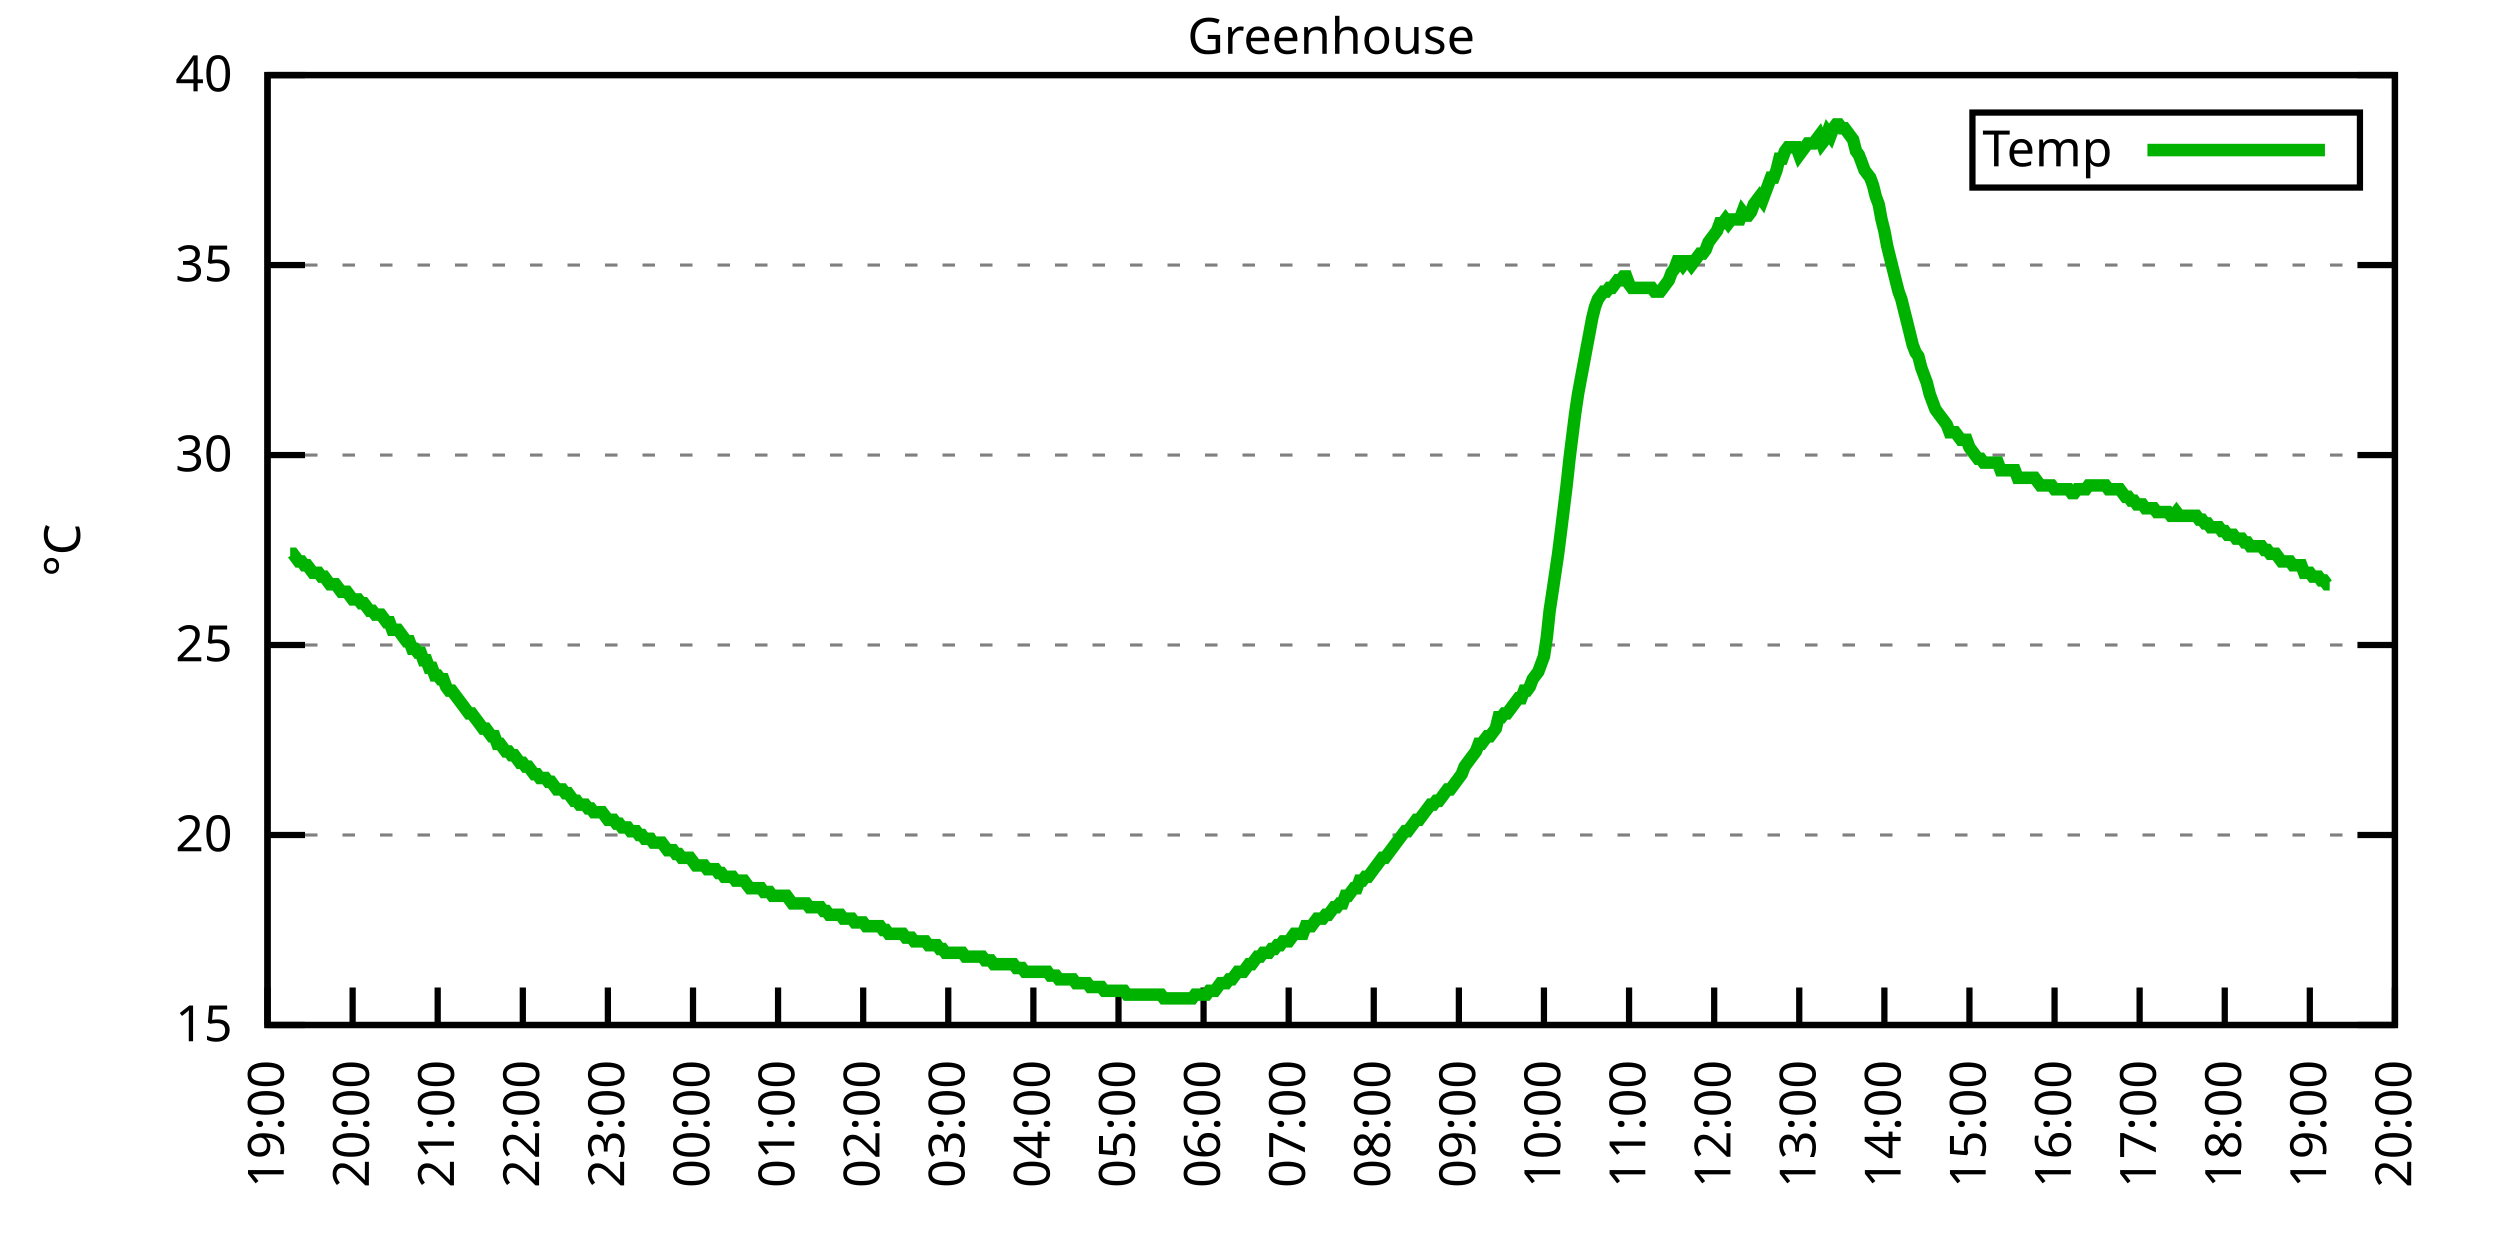
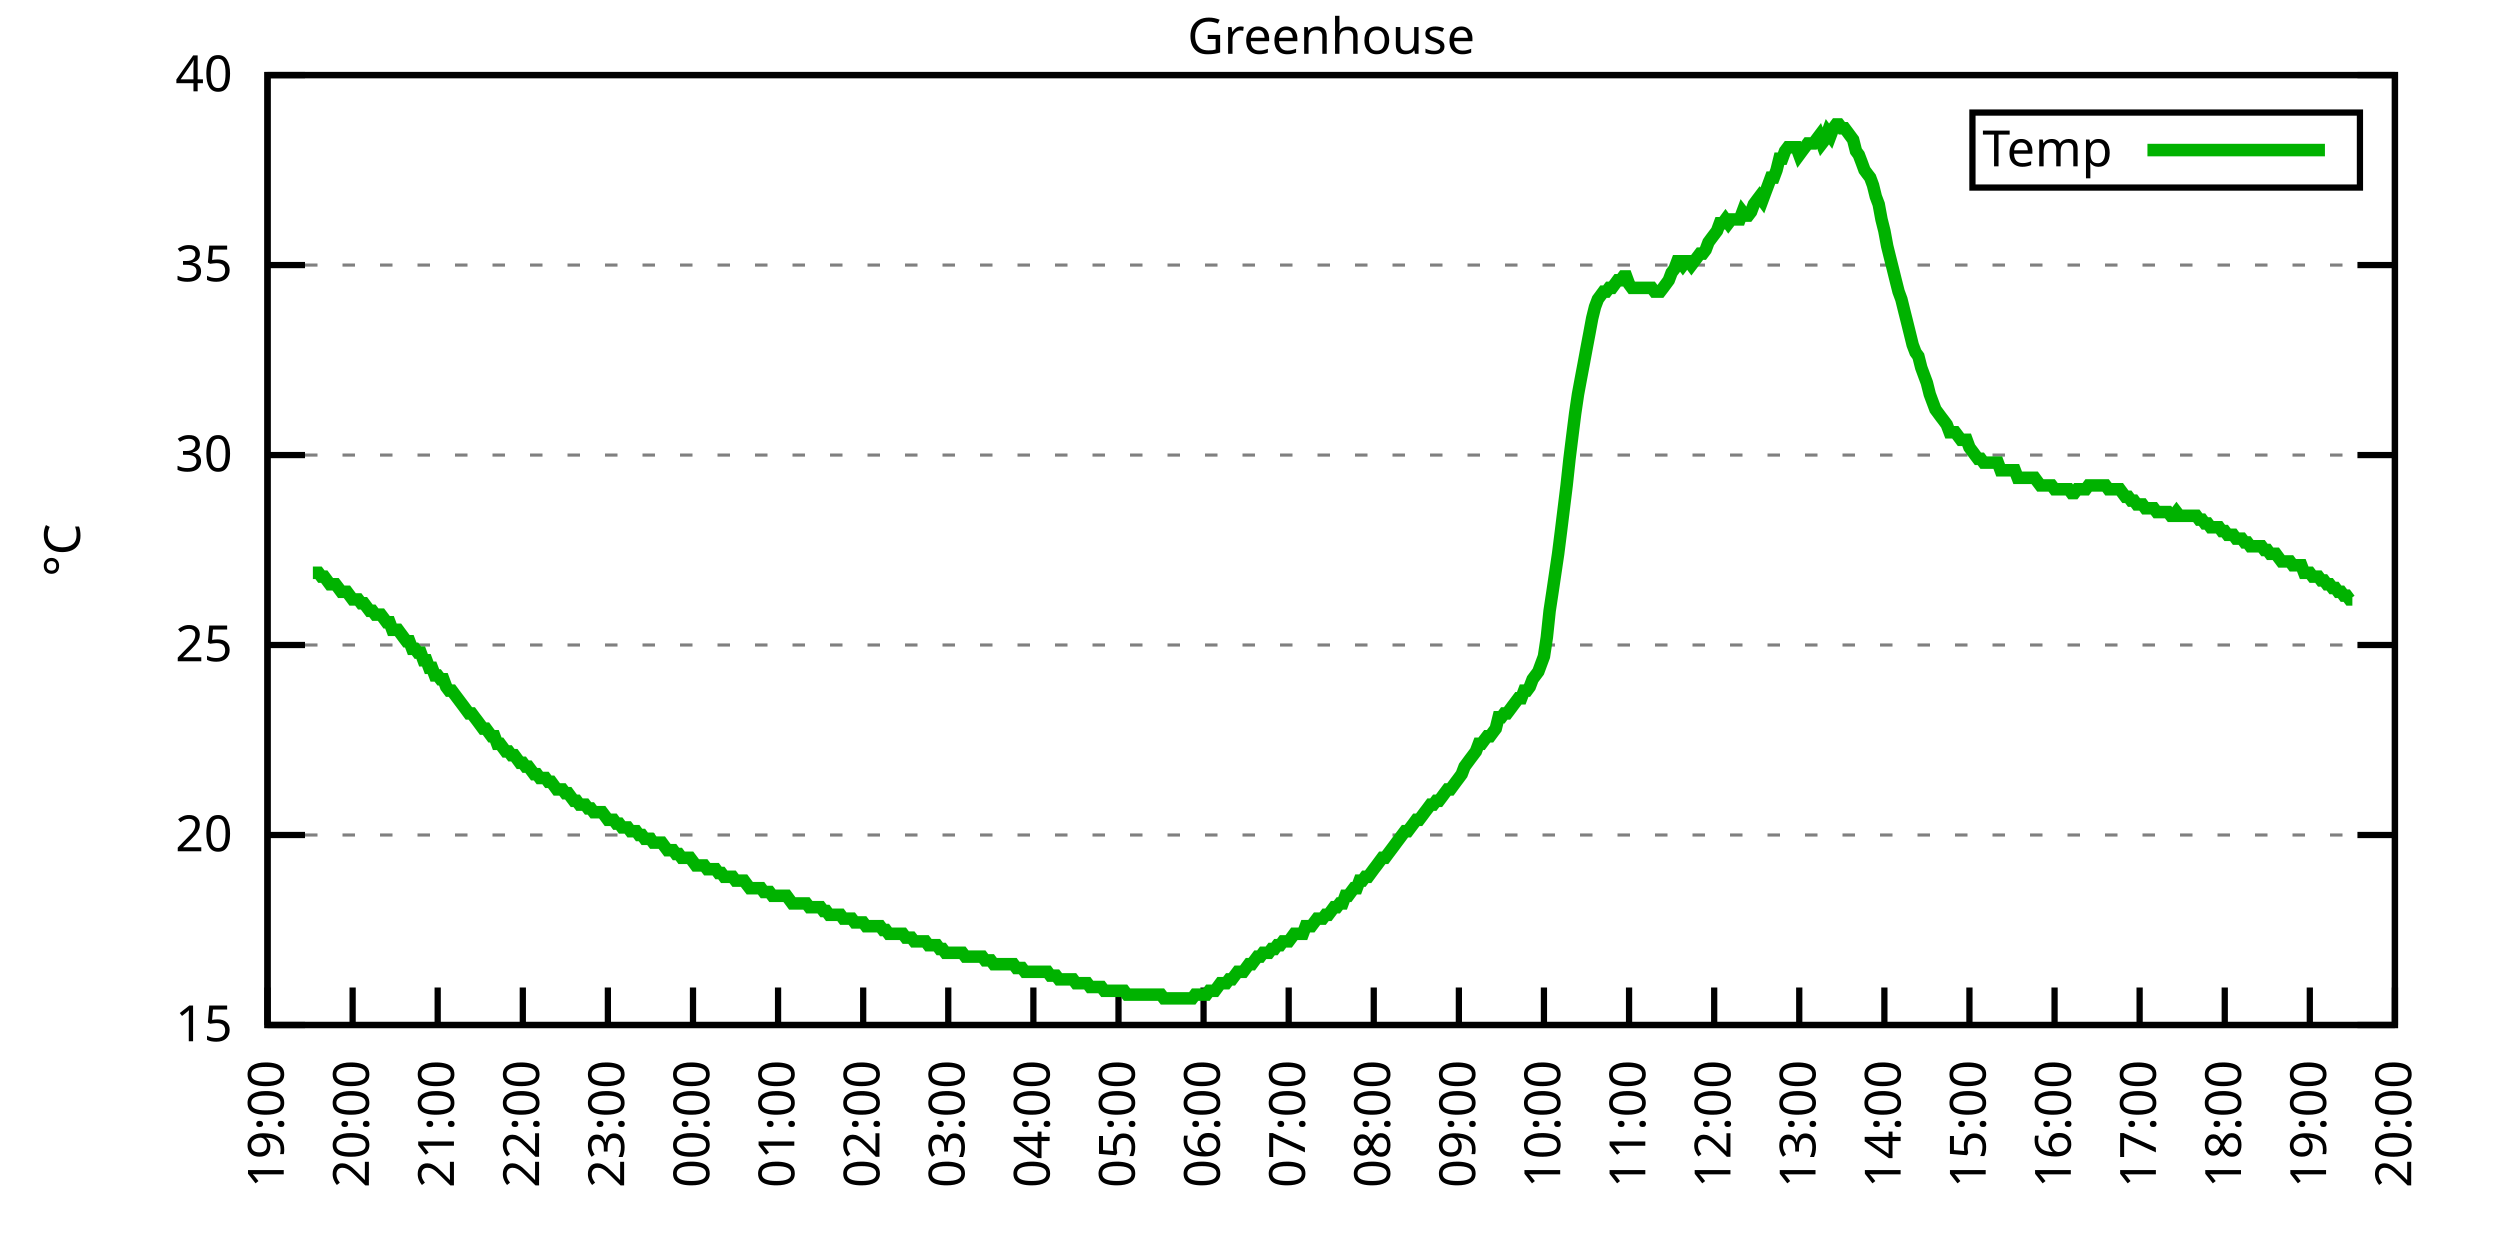
<svg xmlns="http://www.w3.org/2000/svg" xmlns:xlink="http://www.w3.org/1999/xlink" width="400" height="200" viewBox="0 0 400 200">
  <g id="gnuplot_canvas">
    <rect x="0" y="0" width="400" height="200" fill="none" />
    <defs>
      <circle id="gpDot" r="0.5" stroke-width="0.5" stroke="currentColor" />
      <path id="gpPt0" stroke-width="0.333" stroke="currentColor" d="M-1,0 h2 M0,-1 v2" />
      <path id="gpPt1" stroke-width="0.333" stroke="currentColor" d="M-1,-1 L1,1 M1,-1 L-1,1" />
      <path id="gpPt2" stroke-width="0.333" stroke="currentColor" d="M-1,0 L1,0 M0,-1 L0,1 M-1,-1 L1,1 M-1,1 L1,-1" />
      <rect id="gpPt3" stroke-width="0.333" stroke="currentColor" x="-1" y="-1" width="2" height="2" />
      <rect id="gpPt4" stroke-width="0.333" stroke="currentColor" fill="currentColor" x="-1" y="-1" width="2" height="2" />
      <circle id="gpPt5" stroke-width="0.333" stroke="currentColor" cx="0" cy="0" r="1" />
      <use xlink:href="#gpPt5" id="gpPt6" fill="currentColor" stroke="none" />
      <path id="gpPt7" stroke-width="0.333" stroke="currentColor" d="M0,-1.33 L-1.33,0.67 L1.33,0.67 z" />
      <use xlink:href="#gpPt7" id="gpPt8" fill="currentColor" stroke="none" />
      <use xlink:href="#gpPt7" id="gpPt9" stroke="currentColor" transform="rotate(180)" />
      <use xlink:href="#gpPt9" id="gpPt10" fill="currentColor" stroke="none" />
      <use xlink:href="#gpPt3" id="gpPt11" stroke="currentColor" transform="rotate(45)" />
      <use xlink:href="#gpPt11" id="gpPt12" fill="currentColor" stroke="none" />
      <path id="gpPt13" stroke-width="0.333" stroke="currentColor" d="M0,1.330 L1.265,0.411 L0.782,-1.067 L-0.782,-1.076 L-1.265,0.411 z" />
      <use xlink:href="#gpPt13" id="gpPt14" fill="currentColor" stroke="none" />
      <filter id="textbox" filterUnits="objectBoundingBox" x="0" y="0" height="1" width="1">
        <feFlood flood-color="white" flood-opacity="1" result="bgnd" />
        <feComposite in="SourceGraphic" in2="bgnd" operator="atop" />
      </filter>
      <filter id="greybox" filterUnits="objectBoundingBox" x="0" y="0" height="1" width="1">
        <feFlood flood-color="lightgrey" flood-opacity="1" result="grey" />
        <feComposite in="SourceGraphic" in2="grey" operator="atop" />
      </filter>
    </defs>
    <g fill="none" color="white" stroke="currentColor" stroke-width="1.00" stroke-linecap="butt" stroke-linejoin="miter">
</g>
    <g fill="none" color="black" stroke="currentColor" stroke-width="1.00" stroke-linecap="butt" stroke-linejoin="miter">
      <g stroke="none" shape-rendering="crispEdges">
        <polygon fill="rgb(255, 255, 255)" points="42.80,164.00 383.18,164.00 383.18,12.02 42.80,12.02 " />
      </g>
    </g>
    <g fill="none" color="black" stroke="currentColor" stroke-width="1.00" stroke-linecap="butt" stroke-linejoin="miter">
</g>
    <g fill="none" color="black" stroke="black" stroke-width="0.50" stroke-linecap="butt" stroke-linejoin="miter">
</g>
    <g fill="none" color="gray" stroke="currentColor" stroke-width="0.50" stroke-linecap="butt" stroke-linejoin="miter">
      <path stroke="gray" stroke-dasharray="2,4" class="gridline" d="M42.80,164.00 L383.19,164.00  " />
    </g>
    <g fill="none" color="gray" stroke="gray" stroke-width="1.00" stroke-linecap="butt" stroke-linejoin="miter">
</g>
    <g fill="none" color="black" stroke="currentColor" stroke-width="1.00" stroke-linecap="butt" stroke-linejoin="miter">
      <path stroke="black" d="M42.80,164.00 L48.80,164.00 M383.19,164.00 L377.19,164.00  " />
      <g transform="translate(37.20,166.60)" stroke="none" fill="black" font-family="Sans" font-size="8.00" text-anchor="end">
        <text>
          <tspan font-family="Sans"> 15</tspan>
        </text>
      </g>
    </g>
    <g fill="none" color="black" stroke="currentColor" stroke-width="1.00" stroke-linecap="butt" stroke-linejoin="miter">
</g>
    <g fill="none" color="black" stroke="black" stroke-width="0.50" stroke-linecap="butt" stroke-linejoin="miter">
</g>
    <g fill="none" color="gray" stroke="currentColor" stroke-width="0.50" stroke-linecap="butt" stroke-linejoin="miter">
      <path stroke="gray" stroke-dasharray="2,4" class="gridline" d="M42.80,133.60 L383.19,133.60  " />
    </g>
    <g fill="none" color="gray" stroke="gray" stroke-width="1.00" stroke-linecap="butt" stroke-linejoin="miter">
</g>
    <g fill="none" color="black" stroke="currentColor" stroke-width="1.00" stroke-linecap="butt" stroke-linejoin="miter">
      <path stroke="black" d="M42.80,133.60 L48.80,133.60 M383.19,133.60 L377.19,133.60  " />
      <g transform="translate(37.20,136.20)" stroke="none" fill="black" font-family="Sans" font-size="8.00" text-anchor="end">
        <text>
          <tspan font-family="Sans"> 20</tspan>
        </text>
      </g>
    </g>
    <g fill="none" color="black" stroke="currentColor" stroke-width="1.00" stroke-linecap="butt" stroke-linejoin="miter">
</g>
    <g fill="none" color="black" stroke="black" stroke-width="0.50" stroke-linecap="butt" stroke-linejoin="miter">
</g>
    <g fill="none" color="gray" stroke="currentColor" stroke-width="0.50" stroke-linecap="butt" stroke-linejoin="miter">
      <path stroke="gray" stroke-dasharray="2,4" class="gridline" d="M42.80,103.20 L383.19,103.20  " />
    </g>
    <g fill="none" color="gray" stroke="gray" stroke-width="1.00" stroke-linecap="butt" stroke-linejoin="miter">
</g>
    <g fill="none" color="black" stroke="currentColor" stroke-width="1.00" stroke-linecap="butt" stroke-linejoin="miter">
      <path stroke="black" d="M42.80,103.20 L48.80,103.20 M383.19,103.20 L377.19,103.20  " />
      <g transform="translate(37.20,105.80)" stroke="none" fill="black" font-family="Sans" font-size="8.00" text-anchor="end">
        <text>
          <tspan font-family="Sans"> 25</tspan>
        </text>
      </g>
    </g>
    <g fill="none" color="black" stroke="currentColor" stroke-width="1.00" stroke-linecap="butt" stroke-linejoin="miter">
</g>
    <g fill="none" color="black" stroke="black" stroke-width="0.50" stroke-linecap="butt" stroke-linejoin="miter">
</g>
    <g fill="none" color="gray" stroke="currentColor" stroke-width="0.50" stroke-linecap="butt" stroke-linejoin="miter">
      <path stroke="gray" stroke-dasharray="2,4" class="gridline" d="M42.80,72.81 L383.19,72.81  " />
    </g>
    <g fill="none" color="gray" stroke="gray" stroke-width="1.00" stroke-linecap="butt" stroke-linejoin="miter">
</g>
    <g fill="none" color="black" stroke="currentColor" stroke-width="1.00" stroke-linecap="butt" stroke-linejoin="miter">
      <path stroke="black" d="M42.80,72.81 L48.80,72.81 M383.19,72.81 L377.19,72.81  " />
      <g transform="translate(37.20,75.41)" stroke="none" fill="black" font-family="Sans" font-size="8.00" text-anchor="end">
        <text>
          <tspan font-family="Sans"> 30</tspan>
        </text>
      </g>
    </g>
    <g fill="none" color="black" stroke="currentColor" stroke-width="1.00" stroke-linecap="butt" stroke-linejoin="miter">
</g>
    <g fill="none" color="black" stroke="black" stroke-width="0.50" stroke-linecap="butt" stroke-linejoin="miter">
</g>
    <g fill="none" color="gray" stroke="currentColor" stroke-width="0.50" stroke-linecap="butt" stroke-linejoin="miter">
      <path stroke="gray" stroke-dasharray="2,4" class="gridline" d="M42.80,42.41 L383.19,42.41  " />
    </g>
    <g fill="none" color="gray" stroke="gray" stroke-width="1.00" stroke-linecap="butt" stroke-linejoin="miter">
</g>
    <g fill="none" color="black" stroke="currentColor" stroke-width="1.00" stroke-linecap="butt" stroke-linejoin="miter">
      <path stroke="black" d="M42.80,42.41 L48.80,42.41 M383.19,42.41 L377.19,42.41  " />
      <g transform="translate(37.20,45.01)" stroke="none" fill="black" font-family="Sans" font-size="8.00" text-anchor="end">
        <text>
          <tspan font-family="Sans"> 35</tspan>
        </text>
      </g>
    </g>
    <g fill="none" color="black" stroke="currentColor" stroke-width="1.00" stroke-linecap="butt" stroke-linejoin="miter">
</g>
    <g fill="none" color="black" stroke="black" stroke-width="0.50" stroke-linecap="butt" stroke-linejoin="miter">
</g>
    <g fill="none" color="gray" stroke="currentColor" stroke-width="0.50" stroke-linecap="butt" stroke-linejoin="miter">
      <path stroke="gray" stroke-dasharray="2,4" class="gridline" d="M42.80,12.01 L383.19,12.01  " />
    </g>
    <g fill="none" color="gray" stroke="gray" stroke-width="1.00" stroke-linecap="butt" stroke-linejoin="miter">
</g>
    <g fill="none" color="black" stroke="currentColor" stroke-width="1.00" stroke-linecap="butt" stroke-linejoin="miter">
      <path stroke="black" d="M42.80,12.01 L48.80,12.01 M383.19,12.01 L377.19,12.01  " />
      <g transform="translate(37.20,14.61)" stroke="none" fill="black" font-family="Sans" font-size="8.00" text-anchor="end">
        <text>
          <tspan font-family="Sans"> 40</tspan>
        </text>
      </g>
    </g>
    <g fill="none" color="black" stroke="currentColor" stroke-width="1.00" stroke-linecap="butt" stroke-linejoin="miter">
      <path stroke="black" d="M42.80,164.00 L42.80,158.00  " />
      <g transform="translate(45.40,169.60) rotate(270.00)" stroke="none" fill="black" font-family="Sans" font-size="8.00" text-anchor="end">
        <text>
          <tspan font-family="Sans">19:00</tspan>
        </text>
      </g>
    </g>
    <g fill="none" color="black" stroke="currentColor" stroke-width="1.00" stroke-linecap="butt" stroke-linejoin="miter">
      <path stroke="black" d="M56.42,164.00 L56.42,158.00  " />
      <g transform="translate(59.02,169.60) rotate(270.00)" stroke="none" fill="black" font-family="Sans" font-size="8.00" text-anchor="end">
        <text>
          <tspan font-family="Sans">20:00</tspan>
        </text>
      </g>
    </g>
    <g fill="none" color="black" stroke="currentColor" stroke-width="1.00" stroke-linecap="butt" stroke-linejoin="miter">
      <path stroke="black" d="M70.03,164.00 L70.03,158.00  " />
      <g transform="translate(72.63,169.60) rotate(270.00)" stroke="none" fill="black" font-family="Sans" font-size="8.00" text-anchor="end">
        <text>
          <tspan font-family="Sans">21:00</tspan>
        </text>
      </g>
    </g>
    <g fill="none" color="black" stroke="currentColor" stroke-width="1.00" stroke-linecap="butt" stroke-linejoin="miter">
      <path stroke="black" d="M83.65,164.00 L83.65,158.00  " />
      <g transform="translate(86.25,169.60) rotate(270.00)" stroke="none" fill="black" font-family="Sans" font-size="8.00" text-anchor="end">
        <text>
          <tspan font-family="Sans">22:00</tspan>
        </text>
      </g>
    </g>
    <g fill="none" color="black" stroke="currentColor" stroke-width="1.00" stroke-linecap="butt" stroke-linejoin="miter">
      <path stroke="black" d="M97.26,164.00 L97.26,158.00  " />
      <g transform="translate(99.86,169.60) rotate(270.00)" stroke="none" fill="black" font-family="Sans" font-size="8.00" text-anchor="end">
        <text>
          <tspan font-family="Sans">23:00</tspan>
        </text>
      </g>
    </g>
    <g fill="none" color="black" stroke="currentColor" stroke-width="1.00" stroke-linecap="butt" stroke-linejoin="miter">
      <path stroke="black" d="M110.88,164.00 L110.88,158.00  " />
      <g transform="translate(113.48,169.60) rotate(270.00)" stroke="none" fill="black" font-family="Sans" font-size="8.00" text-anchor="end">
        <text>
          <tspan font-family="Sans">00:00</tspan>
        </text>
      </g>
    </g>
    <g fill="none" color="black" stroke="currentColor" stroke-width="1.00" stroke-linecap="butt" stroke-linejoin="miter">
      <path stroke="black" d="M124.49,164.00 L124.49,158.00  " />
      <g transform="translate(127.09,169.60) rotate(270.00)" stroke="none" fill="black" font-family="Sans" font-size="8.00" text-anchor="end">
        <text>
          <tspan font-family="Sans">01:00</tspan>
        </text>
      </g>
    </g>
    <g fill="none" color="black" stroke="currentColor" stroke-width="1.00" stroke-linecap="butt" stroke-linejoin="miter">
      <path stroke="black" d="M138.11,164.00 L138.11,158.00  " />
      <g transform="translate(140.71,169.60) rotate(270.00)" stroke="none" fill="black" font-family="Sans" font-size="8.00" text-anchor="end">
        <text>
          <tspan font-family="Sans">02:00</tspan>
        </text>
      </g>
    </g>
    <g fill="none" color="black" stroke="currentColor" stroke-width="1.00" stroke-linecap="butt" stroke-linejoin="miter">
      <path stroke="black" d="M151.72,164.00 L151.72,158.00  " />
      <g transform="translate(154.32,169.60) rotate(270.00)" stroke="none" fill="black" font-family="Sans" font-size="8.00" text-anchor="end">
        <text>
          <tspan font-family="Sans">03:00</tspan>
        </text>
      </g>
    </g>
    <g fill="none" color="black" stroke="currentColor" stroke-width="1.00" stroke-linecap="butt" stroke-linejoin="miter">
      <path stroke="black" d="M165.34,164.00 L165.34,158.00  " />
      <g transform="translate(167.94,169.60) rotate(270.00)" stroke="none" fill="black" font-family="Sans" font-size="8.00" text-anchor="end">
        <text>
          <tspan font-family="Sans">04:00</tspan>
        </text>
      </g>
    </g>
    <g fill="none" color="black" stroke="currentColor" stroke-width="1.00" stroke-linecap="butt" stroke-linejoin="miter">
      <path stroke="black" d="M178.96,164.00 L178.96,158.00  " />
      <g transform="translate(181.56,169.60) rotate(270.00)" stroke="none" fill="black" font-family="Sans" font-size="8.00" text-anchor="end">
        <text>
          <tspan font-family="Sans">05:00</tspan>
        </text>
      </g>
    </g>
    <g fill="none" color="black" stroke="currentColor" stroke-width="1.00" stroke-linecap="butt" stroke-linejoin="miter">
      <path stroke="black" d="M192.57,164.00 L192.57,158.00  " />
      <g transform="translate(195.17,169.60) rotate(270.00)" stroke="none" fill="black" font-family="Sans" font-size="8.00" text-anchor="end">
        <text>
          <tspan font-family="Sans">06:00</tspan>
        </text>
      </g>
    </g>
    <g fill="none" color="black" stroke="currentColor" stroke-width="1.00" stroke-linecap="butt" stroke-linejoin="miter">
      <path stroke="black" d="M206.19,164.00 L206.19,158.00  " />
      <g transform="translate(208.79,169.60) rotate(270.00)" stroke="none" fill="black" font-family="Sans" font-size="8.00" text-anchor="end">
        <text>
          <tspan font-family="Sans">07:00</tspan>
        </text>
      </g>
    </g>
    <g fill="none" color="black" stroke="currentColor" stroke-width="1.00" stroke-linecap="butt" stroke-linejoin="miter">
      <path stroke="black" d="M219.80,164.00 L219.80,158.00  " />
      <g transform="translate(222.40,169.60) rotate(270.00)" stroke="none" fill="black" font-family="Sans" font-size="8.00" text-anchor="end">
        <text>
          <tspan font-family="Sans">08:00</tspan>
        </text>
      </g>
    </g>
    <g fill="none" color="black" stroke="currentColor" stroke-width="1.00" stroke-linecap="butt" stroke-linejoin="miter">
      <path stroke="black" d="M233.42,164.00 L233.42,158.00  " />
      <g transform="translate(236.02,169.60) rotate(270.00)" stroke="none" fill="black" font-family="Sans" font-size="8.00" text-anchor="end">
        <text>
          <tspan font-family="Sans">09:00</tspan>
        </text>
      </g>
    </g>
    <g fill="none" color="black" stroke="currentColor" stroke-width="1.00" stroke-linecap="butt" stroke-linejoin="miter">
      <path stroke="black" d="M247.03,164.00 L247.03,158.00  " />
      <g transform="translate(249.63,169.60) rotate(270.00)" stroke="none" fill="black" font-family="Sans" font-size="8.00" text-anchor="end">
        <text>
          <tspan font-family="Sans">10:00</tspan>
        </text>
      </g>
    </g>
    <g fill="none" color="black" stroke="currentColor" stroke-width="1.00" stroke-linecap="butt" stroke-linejoin="miter">
      <path stroke="black" d="M260.65,164.00 L260.65,158.00  " />
      <g transform="translate(263.25,169.60) rotate(270.00)" stroke="none" fill="black" font-family="Sans" font-size="8.00" text-anchor="end">
        <text>
          <tspan font-family="Sans">11:00</tspan>
        </text>
      </g>
    </g>
    <g fill="none" color="black" stroke="currentColor" stroke-width="1.00" stroke-linecap="butt" stroke-linejoin="miter">
      <path stroke="black" d="M274.27,164.00 L274.27,158.00  " />
      <g transform="translate(276.87,169.60) rotate(270.00)" stroke="none" fill="black" font-family="Sans" font-size="8.00" text-anchor="end">
        <text>
          <tspan font-family="Sans">12:00</tspan>
        </text>
      </g>
    </g>
    <g fill="none" color="black" stroke="currentColor" stroke-width="1.00" stroke-linecap="butt" stroke-linejoin="miter">
      <path stroke="black" d="M287.88,164.00 L287.88,158.00  " />
      <g transform="translate(290.48,169.60) rotate(270.00)" stroke="none" fill="black" font-family="Sans" font-size="8.00" text-anchor="end">
        <text>
          <tspan font-family="Sans">13:00</tspan>
        </text>
      </g>
    </g>
    <g fill="none" color="black" stroke="currentColor" stroke-width="1.00" stroke-linecap="butt" stroke-linejoin="miter">
      <path stroke="black" d="M301.50,164.00 L301.50,158.00  " />
      <g transform="translate(304.10,169.60) rotate(270.00)" stroke="none" fill="black" font-family="Sans" font-size="8.00" text-anchor="end">
        <text>
          <tspan font-family="Sans">14:00</tspan>
        </text>
      </g>
    </g>
    <g fill="none" color="black" stroke="currentColor" stroke-width="1.00" stroke-linecap="butt" stroke-linejoin="miter">
      <path stroke="black" d="M315.11,164.00 L315.11,158.00  " />
      <g transform="translate(317.71,169.60) rotate(270.00)" stroke="none" fill="black" font-family="Sans" font-size="8.00" text-anchor="end">
        <text>
          <tspan font-family="Sans">15:00</tspan>
        </text>
      </g>
    </g>
    <g fill="none" color="black" stroke="currentColor" stroke-width="1.00" stroke-linecap="butt" stroke-linejoin="miter">
      <path stroke="black" d="M328.73,164.00 L328.73,158.00  " />
      <g transform="translate(331.33,169.60) rotate(270.00)" stroke="none" fill="black" font-family="Sans" font-size="8.00" text-anchor="end">
        <text>
          <tspan font-family="Sans">16:00</tspan>
        </text>
      </g>
    </g>
    <g fill="none" color="black" stroke="currentColor" stroke-width="1.00" stroke-linecap="butt" stroke-linejoin="miter">
      <path stroke="black" d="M342.34,164.00 L342.34,158.00  " />
      <g transform="translate(344.94,169.60) rotate(270.00)" stroke="none" fill="black" font-family="Sans" font-size="8.00" text-anchor="end">
        <text>
          <tspan font-family="Sans">17:00</tspan>
        </text>
      </g>
    </g>
    <g fill="none" color="black" stroke="currentColor" stroke-width="1.00" stroke-linecap="butt" stroke-linejoin="miter">
      <path stroke="black" d="M355.96,164.00 L355.96,158.00  " />
      <g transform="translate(358.56,169.60) rotate(270.00)" stroke="none" fill="black" font-family="Sans" font-size="8.00" text-anchor="end">
        <text>
          <tspan font-family="Sans">18:00</tspan>
        </text>
      </g>
    </g>
    <g fill="none" color="black" stroke="currentColor" stroke-width="1.00" stroke-linecap="butt" stroke-linejoin="miter">
      <path stroke="black" d="M369.57,164.00 L369.57,158.00  " />
      <g transform="translate(372.17,169.60) rotate(270.00)" stroke="none" fill="black" font-family="Sans" font-size="8.00" text-anchor="end">
        <text>
          <tspan font-family="Sans">19:00</tspan>
        </text>
      </g>
    </g>
    <g fill="none" color="black" stroke="currentColor" stroke-width="1.00" stroke-linecap="butt" stroke-linejoin="miter">
      <path stroke="black" d="M383.19,164.00 L383.19,158.00  " />
      <g transform="translate(385.79,169.60) rotate(270.00)" stroke="none" fill="black" font-family="Sans" font-size="8.00" text-anchor="end">
        <text>
          <tspan font-family="Sans">20:00</tspan>
        </text>
      </g>
    </g>
    <g fill="none" color="black" stroke="currentColor" stroke-width="1.00" stroke-linecap="butt" stroke-linejoin="miter">
</g>
    <g fill="none" color="black" stroke="currentColor" stroke-width="1.00" stroke-linecap="butt" stroke-linejoin="miter">
      <path stroke="black" d="M42.80,12.01 L42.80,164.00 L383.19,164.00 L383.19,12.01 L42.80,12.01 Z  " />
    </g>
    <g fill="none" color="black" stroke="currentColor" stroke-width="1.00" stroke-linecap="butt" stroke-linejoin="miter">
</g>
    <g fill="none" color="black" stroke="currentColor" stroke-width="1.00" stroke-linecap="butt" stroke-linejoin="miter">
      <path stroke="black" d="M315.59,30.01 L315.59,18.01 L377.59,18.01 L377.59,30.01 L315.59,30.01 Z  " />
    </g>
    <g id="Greenhouse_plot_1">
      <g fill="none" color="white" stroke="black" stroke-width="2.00" stroke-linecap="butt" stroke-linejoin="miter">
</g>
      <g fill="none" color="black" stroke="currentColor" stroke-width="2.00" stroke-linecap="butt" stroke-linejoin="miter">
        <g transform="translate(337.99,26.61)" stroke="none" fill="black" font-family="Sans" font-size="8.00" text-anchor="end">
          <text>
            <tspan font-family="Sans">Temp</tspan>
          </text>
        </g>
      </g>
      <g fill="none" color="black" stroke="currentColor" stroke-width="2.00" stroke-linecap="butt" stroke-linejoin="miter">
-         <path stroke="rgb(  0, 178,   0)" d="M343.59,24.01 L371.99,24.01 M46.43,88.61 L46.88,88.61 L47.34,89.22 L47.79,89.83 L48.25,89.83 L48.70,90.44   L49.15,90.44 L49.61,91.04 L50.06,91.65 L50.52,91.65 L50.97,91.65 L51.42,92.26 L51.88,92.26 L52.33,92.87   L52.78,93.48 L53.24,93.48 L53.69,93.48 L54.15,94.08 L54.60,94.69 L55.05,94.69 L55.51,94.69 L56.42,95.91   L56.87,95.91 L57.32,95.91 L57.78,96.52 L58.23,96.52 L58.68,97.12 L59.14,97.73 L59.59,97.73 L60.05,98.34   L60.50,98.34 L60.95,98.34 L61.41,98.95 L61.86,99.56 L62.32,99.56 L62.77,100.77 L63.22,100.77 L63.68,100.77   L64.13,101.38 L64.58,101.99 L65.04,102.60 L65.49,102.60 L65.95,103.81 L66.40,103.81 L66.85,104.42 L67.31,104.42   L67.76,105.64 L68.22,105.64 L68.67,106.85 L69.12,106.85 L69.58,108.07 L70.03,108.07 L70.49,108.68 L70.94,108.68   L71.39,109.89 L71.85,110.50 L72.30,110.50 L72.75,111.11 L73.21,111.72 L73.66,112.32 L74.12,112.93 L74.57,113.54   L75.02,114.15 L75.48,114.15 L75.93,114.76 L76.39,115.36 L76.84,115.97 L77.29,116.58 L77.75,116.58 L78.20,117.19   L78.65,117.80 L79.11,117.80 L79.56,119.01 L80.02,119.01 L80.47,119.62 L80.92,120.23 L81.38,120.23 L81.83,120.83   L82.29,120.83 L82.74,121.44 L83.19,122.05 L83.65,122.05 L84.10,122.66 L84.55,122.66 L85.01,123.27 L85.46,123.87   L85.92,123.87 L86.37,124.48 L86.82,124.48 L87.28,124.48 L87.73,125.09 L88.19,125.09 L88.64,125.70 L89.09,126.31   L89.55,126.31 L90.00,126.31 L90.45,126.91 L90.91,126.91 L91.36,127.52 L91.82,128.13 L92.27,128.13 L92.72,128.74   L93.18,128.74 L93.63,128.74 L94.09,129.35 L94.54,129.35 L94.99,129.95 L95.45,129.95 L95.90,129.95 L96.35,129.95   L96.81,130.56 L97.26,131.17 L97.72,131.17 L98.17,131.17 L98.62,131.78 L99.08,131.78 L99.53,132.39 L99.99,132.39   L100.44,132.39 L100.89,132.99 L101.35,132.99 L101.80,132.99 L102.25,133.60 L102.71,133.60 L103.16,134.21 L103.62,134.21   L104.07,134.21 L104.52,134.82 L104.98,134.82 L105.43,134.82 L105.89,134.82 L106.34,135.43 L106.79,136.03 L107.25,136.03   L107.70,136.03 L108.15,136.64 L108.61,136.64 L109.06,137.25 L109.52,137.25 L109.97,137.25 L110.42,137.25 L110.88,137.86   L111.33,138.47 L111.79,138.47 L112.24,138.47 L112.69,138.47 L113.15,139.07 L113.60,139.07 L114.05,139.07 L114.51,139.07   L114.96,139.68 L115.42,139.68 L115.87,140.29 L116.32,140.29 L116.78,140.29 L117.23,140.29 L117.69,140.90 L118.14,140.90   L118.59,140.90 L119.05,140.90 L119.50,141.51 L119.96,142.11 L120.41,142.11 L120.86,142.11 L121.32,142.11 L121.77,142.11   L122.22,142.72 L122.68,142.72 L123.13,142.72 L123.59,143.33 L124.04,143.33 L124.49,143.33 L124.95,143.33 L125.40,143.33   L125.86,143.33 L126.31,143.94 L126.76,144.55 L127.22,144.55 L127.67,144.55 L128.12,144.55 L128.58,144.55 L129.03,144.55   L129.49,145.15 L129.94,145.15 L130.39,145.15 L130.85,145.15 L131.30,145.15 L131.76,145.76 L132.21,145.76 L132.66,146.37   L133.12,146.37 L133.57,146.37 L134.02,146.37 L134.48,146.37 L134.93,146.98 L135.39,146.98 L135.84,146.98 L136.29,146.98   L136.75,147.59 L137.20,147.59 L137.66,147.59 L138.11,147.59 L138.56,148.19 L139.02,148.19 L139.47,148.19 L139.92,148.19   L140.38,148.19 L140.83,148.19 L141.29,148.80 L141.74,148.80 L142.19,149.41 L142.65,149.41 L143.10,149.41 L143.56,149.41   L144.01,149.41 L144.46,149.41 L144.92,150.02 L145.37,150.02 L145.82,150.02 L146.28,150.62 L146.73,150.62 L147.19,150.62   L147.64,150.62 L148.09,150.62 L148.55,151.23 L149.00,151.23 L149.46,151.23 L149.91,151.23 L150.36,151.84 L150.82,151.84   L151.27,152.45 L151.72,152.45 L152.18,152.45 L152.63,152.45 L153.09,152.45 L153.54,152.45 L153.99,152.45 L154.45,153.06   L154.90,153.06 L155.36,153.06 L155.81,153.06 L156.26,153.06 L156.72,153.06 L157.17,153.06 L157.62,153.66 L158.08,153.66   L158.53,153.66 L158.99,154.27 L159.44,154.27 L159.89,154.27 L160.35,154.27 L160.80,154.27 L161.26,154.27 L161.71,154.27   L162.16,154.27 L162.62,154.88 L163.07,154.88 L163.52,154.88 L163.98,155.49 L164.43,155.49 L164.89,155.49 L165.34,155.49   L165.79,155.49 L166.25,155.49 L166.70,155.49 L167.16,155.49 L167.61,155.49 L168.06,156.10 L168.52,156.10 L168.97,156.10   L169.43,156.70 L169.88,156.70 L170.33,156.70 L170.79,156.70 L171.24,156.70 L171.69,156.70 L172.15,157.31 L172.60,157.31   L173.06,157.31 L173.51,157.31 L173.96,157.31 L174.42,157.92 L174.87,157.92 L175.33,157.92 L175.78,157.92 L176.23,157.92   L176.69,158.53 L177.14,158.53 L177.59,158.53 L178.05,158.53 L178.50,158.53 L178.96,158.53 L179.41,158.53 L179.86,158.53   L180.32,159.14 L180.77,159.14 L181.23,159.14 L181.68,159.14 L182.13,159.14 L182.59,159.14 L183.04,159.14 L183.49,159.14   L183.95,159.14 L184.40,159.14 L184.86,159.14 L185.31,159.14 L185.76,159.14 L186.22,159.74 L186.67,159.74 L187.13,159.74   L187.58,159.74 L188.03,159.74 L188.49,159.74 L188.94,159.74 L189.39,159.74 L189.85,159.74 L190.30,159.74 L190.76,159.74   L191.21,159.14 L191.66,159.14 L192.12,159.14 L192.57,159.14 L193.03,159.14 L193.48,158.53 L193.93,158.53 L194.39,158.53   L194.84,157.92 L195.29,157.31 L195.75,157.31 L196.20,157.31 L196.66,156.70 L197.11,156.70 L197.56,156.10 L198.02,155.49   L198.47,155.49 L198.93,155.49 L199.38,154.88 L199.83,154.27 L200.29,154.27 L200.74,153.66 L201.19,153.06 L201.65,153.06   L202.10,152.45 L202.56,152.45 L203.01,152.45 L203.46,151.84 L203.92,151.84 L204.37,151.23 L204.83,151.23 L205.28,150.62   L205.73,150.62 L206.19,150.62 L206.64,150.02 L207.09,149.41 L207.55,149.41 L208.00,149.41 L208.46,149.41 L208.91,148.19   L209.36,148.19 L209.82,148.19 L210.27,147.59 L210.73,146.98 L211.18,146.98 L211.63,146.98 L212.09,146.37 L212.54,146.37   L213.00,145.76 L213.45,145.15 L213.90,145.15 L214.36,144.55 L214.81,144.55 L215.26,143.33 L215.72,143.33 L216.17,142.72   L216.63,142.11 L217.08,142.11 L217.53,140.90 L217.99,140.90 L218.44,140.29 L218.90,140.29 L219.35,139.68 L219.80,139.07   L220.26,138.47 L220.71,137.86 L221.16,137.25 L221.62,137.25 L222.07,136.64 L222.53,136.03 L222.98,135.43 L223.43,134.82   L223.89,134.21 L224.34,133.60 L224.80,132.99 L225.25,132.99 L225.70,132.39 L226.16,131.78 L226.61,131.17 L227.06,131.17   L227.52,130.56 L227.97,129.95 L228.43,129.35 L228.88,128.74 L229.33,128.74 L229.79,128.13 L230.24,128.13 L230.70,127.52   L231.15,126.91 L231.60,126.31 L232.06,126.31 L232.51,125.70 L232.96,125.09 L233.42,124.48 L233.87,123.87 L234.33,122.66   L234.78,122.05 L235.23,121.44 L235.69,120.83 L236.14,120.23 L236.60,119.01 L237.05,119.01 L237.50,118.40 L237.96,117.80   L238.41,117.80 L238.86,117.19 L239.32,116.58 L239.77,114.76 L240.23,114.76 L240.68,114.15 L241.13,114.15 L241.59,113.54   L242.04,112.93 L242.50,112.32 L242.95,111.72 L243.40,111.72 L243.86,110.50 L244.31,110.50 L244.76,109.89 L245.22,108.68   L245.67,108.07 L246.13,107.46 L246.58,106.24 L247.03,105.03 L247.49,101.99 L247.94,97.73 L248.40,94.69 L248.85,91.65   L249.30,88.61 L249.76,84.97 L250.21,81.32 L250.66,77.67 L251.12,73.41 L251.57,69.77 L252.03,66.12 L252.48,63.08   L252.93,60.65 L253.39,58.21 L253.84,55.78 L254.30,53.35 L254.75,50.92 L255.20,49.10 L255.66,47.88 L256.11,47.27   L256.56,46.66 L257.02,46.66 L257.47,46.06 L257.93,46.06 L258.38,45.45 L258.83,44.84 L259.29,44.84 L259.74,44.23   L260.20,44.23 L260.65,45.45 L261.10,46.06 L261.56,46.06 L262.01,46.06 L262.47,46.06 L262.92,46.06 L263.37,46.06   L263.83,46.06 L264.28,46.06 L264.73,46.66 L265.19,46.66 L265.64,46.66 L266.10,46.06 L266.55,45.45 L267.00,44.84   L267.46,43.62 L267.91,43.02 L268.37,41.80 L268.82,41.80 L269.27,42.41 L269.73,41.80 L270.18,41.80 L270.63,42.41   L271.09,41.80 L271.54,41.19 L272.00,40.58 L272.45,40.58 L272.90,39.98 L273.36,38.76 L273.81,38.15 L274.27,37.54   L274.72,36.94 L275.17,35.72 L275.63,35.72 L276.08,35.11 L276.53,35.72 L276.99,35.11 L277.44,35.11 L277.90,35.11   L278.35,35.11 L278.80,33.90 L279.26,34.50 L279.71,34.50 L280.17,33.90 L280.62,32.68 L281.07,32.07 L281.53,31.46   L281.98,32.07 L282.43,30.86 L282.89,29.64 L283.34,28.42 L283.80,28.42 L284.25,27.21 L284.70,25.39 L285.16,25.39   L285.61,24.17 L286.07,23.56 L286.52,23.56 L286.97,23.56 L287.43,23.56 L287.88,24.78 L288.33,24.17 L288.79,23.56   L289.24,22.95 L289.70,22.95 L290.15,22.95 L290.60,22.35 L291.06,21.74 L291.51,22.95 L291.97,22.35 L292.42,21.13   L292.87,21.74 L293.33,20.52 L293.78,19.91 L294.23,19.91 L294.69,20.52 L295.14,20.52 L295.60,21.13 L296.05,21.74   L296.50,22.35 L296.96,24.17 L297.41,24.78 L297.87,25.99 L298.32,27.21 L298.77,27.82 L299.23,28.42 L299.68,29.64   L300.13,31.46 L300.59,32.68 L301.04,35.11 L301.50,36.94 L301.95,39.37 L302.40,41.19 L302.86,43.02 L303.31,44.84   L303.77,46.66 L304.22,47.88 L304.67,49.70 L305.13,51.53 L305.58,53.35 L306.03,55.18 L306.49,56.39 L306.94,57.00   L307.40,58.82 L307.85,60.04 L308.30,61.25 L308.76,63.08 L309.21,64.29 L309.67,65.51 L310.12,66.12 L310.57,66.73   L311.03,67.33 L311.48,67.94 L311.94,69.16 L312.39,69.16 L312.84,69.16 L313.30,69.77 L313.75,70.37 L314.20,70.37   L314.66,70.37 L315.11,71.59 L315.57,72.20 L316.02,72.81 L316.47,73.41 L316.93,73.41 L317.38,74.02 L317.84,74.02   L318.29,74.02 L318.74,74.02 L319.20,74.02 L319.65,74.02 L320.10,75.24 L320.56,75.24 L321.01,75.24 L321.47,75.24   L321.92,75.24 L322.37,75.24 L322.83,76.45 L323.28,76.45 L323.74,76.45 L324.19,76.45 L324.64,76.45 L325.10,76.45   L325.55,76.45 L326.00,77.06 L326.46,77.67 L326.91,77.67 L327.37,77.67 L327.82,77.67 L328.27,77.67 L328.73,78.28   L329.18,78.28 L329.64,78.28 L330.09,78.28 L330.54,78.28 L331.00,78.28 L331.45,78.89 L331.90,78.89 L332.36,78.28   L332.81,78.28 L333.27,78.28 L333.72,78.28 L334.17,77.67 L334.63,77.67 L335.08,77.67 L335.54,77.67 L335.99,77.67   L336.44,77.67 L336.90,77.67 L337.35,78.28 L337.80,78.28 L338.26,78.28 L338.71,78.28 L339.17,78.28 L339.62,78.89   L340.07,79.49 L340.53,79.49 L340.98,80.10 L341.44,80.10 L341.89,80.71 L342.34,80.71 L342.80,80.71 L343.25,81.32   L343.70,81.32 L344.16,81.32 L344.61,81.32 L345.07,81.93 L345.52,81.93 L345.97,81.93 L346.43,81.93 L346.88,81.93   L347.34,82.53 L347.79,82.53 L348.24,81.93 L348.70,82.53 L349.15,82.53 L349.60,82.53 L350.06,82.53 L350.51,82.53   L350.97,82.53 L351.42,82.53 L351.87,83.14 L352.33,83.14 L352.78,83.75 L353.24,83.75 L353.69,84.36 L354.14,84.36   L354.60,84.36 L355.05,84.36 L355.50,84.97 L355.96,84.97 L356.41,85.57 L356.87,85.57 L357.32,85.57 L357.77,86.18   L358.23,86.18 L358.68,86.18 L359.14,86.79 L359.59,86.79 L360.04,87.40 L360.50,87.40 L360.95,87.40 L361.41,87.40   L361.86,87.40 L362.31,88.00 L362.77,88.00 L363.22,88.61 L363.67,88.61 L364.13,88.61 L364.58,89.22 L365.04,89.83   L365.49,89.83 L365.94,89.83 L366.40,89.83 L366.85,90.44 L367.31,90.44 L367.76,90.44 L368.21,90.44 L368.67,91.65   L369.12,91.65 L369.57,91.65 L370.03,92.26 L370.48,92.26 L370.94,92.26 L371.39,92.87 L371.84,92.87 L372.30,93.48   L372.75,93.48  " />
+         <path stroke="rgb(  0, 178,   0)" d="M343.59,24.01 L371.99,24.01 M50.06,91.65 L50.52,91.65 L50.97,91.65 L51.42,92.26 L51.88,92.26 L52.33,92.87   L52.78,93.48 L53.24,93.48 L53.69,93.48 L54.15,94.08 L54.60,94.69 L55.05,94.69 L55.51,94.69 L56.42,95.91   L56.87,95.91 L57.32,95.91 L57.78,96.52 L58.23,96.52 L58.68,97.12 L59.14,97.73 L59.59,97.73 L60.05,98.34   L60.50,98.34 L60.95,98.34 L61.41,98.95 L61.86,99.56 L62.32,99.56 L62.77,100.77 L63.22,100.77 L63.68,100.77   L64.13,101.38 L64.58,101.99 L65.04,102.60 L65.49,102.60 L65.95,103.81 L66.40,103.81 L66.85,104.42 L67.31,104.42   L67.76,105.64 L68.22,105.64 L68.67,106.85 L69.12,106.85 L69.58,108.07 L70.03,108.07 L70.49,108.68 L70.94,108.68   L71.39,109.89 L71.85,110.50 L72.30,110.50 L72.75,111.11 L73.21,111.72 L73.66,112.32 L74.12,112.93 L74.57,113.54   L75.02,114.15 L75.48,114.15 L75.93,114.76 L76.39,115.36 L76.84,115.97 L77.29,116.58 L77.75,116.58 L78.20,117.19   L78.65,117.80 L79.11,117.80 L79.56,119.01 L80.02,119.01 L80.47,119.62 L80.92,120.23 L81.38,120.23 L81.83,120.83   L82.29,120.83 L82.74,121.44 L83.19,122.05 L83.65,122.05 L84.10,122.66 L84.55,122.66 L85.01,123.27 L85.46,123.87   L85.92,123.87 L86.37,124.48 L86.82,124.48 L87.28,124.48 L87.73,125.09 L88.19,125.09 L88.64,125.70 L89.09,126.31   L89.55,126.31 L90.00,126.31 L90.45,126.91 L90.91,126.91 L91.36,127.52 L91.82,128.13 L92.27,128.13 L92.72,128.74   L93.18,128.74 L93.63,128.74 L94.09,129.35 L94.54,129.35 L94.99,129.95 L95.45,129.95 L95.90,129.95 L96.35,129.95   L96.81,130.56 L97.26,131.17 L97.72,131.17 L98.17,131.17 L98.62,131.78 L99.08,131.78 L99.53,132.39 L99.99,132.39   L100.44,132.39 L100.89,132.99 L101.35,132.99 L101.80,132.99 L102.25,133.60 L102.71,133.60 L103.16,134.21 L103.62,134.21   L104.07,134.21 L104.52,134.82 L104.98,134.82 L105.43,134.82 L105.89,134.82 L106.34,135.43 L106.79,136.03 L107.25,136.03   L107.70,136.03 L108.15,136.64 L108.61,136.64 L109.06,137.25 L109.52,137.25 L109.97,137.25 L110.42,137.25 L110.88,137.86   L111.33,138.47 L111.79,138.47 L112.24,138.47 L112.69,138.47 L113.15,139.07 L113.60,139.07 L114.05,139.07 L114.51,139.07   L114.96,139.68 L115.42,139.68 L115.87,140.29 L116.32,140.29 L116.78,140.29 L117.23,140.29 L117.69,140.90 L118.14,140.90   L118.59,140.90 L119.05,140.90 L119.50,141.51 L119.96,142.11 L120.41,142.11 L120.86,142.11 L121.32,142.11 L121.77,142.11   L122.22,142.72 L122.68,142.72 L123.13,142.72 L123.59,143.33 L124.04,143.33 L124.49,143.33 L124.95,143.33 L125.40,143.33   L125.86,143.33 L126.31,143.94 L126.76,144.55 L127.22,144.55 L127.67,144.55 L128.12,144.55 L128.58,144.55 L129.03,144.55   L129.49,145.15 L129.94,145.15 L130.39,145.15 L130.85,145.15 L131.30,145.15 L131.76,145.76 L132.21,145.76 L132.66,146.37   L133.12,146.37 L133.57,146.37 L134.02,146.37 L134.48,146.37 L134.93,146.98 L135.39,146.98 L135.84,146.98 L136.29,146.98   L136.75,147.59 L137.20,147.59 L137.66,147.59 L138.11,147.59 L138.56,148.19 L139.02,148.19 L139.47,148.19 L139.92,148.19   L140.38,148.19 L140.83,148.19 L141.29,148.80 L141.74,148.80 L142.19,149.41 L142.65,149.41 L143.10,149.41 L143.56,149.41   L144.01,149.41 L144.46,149.41 L144.92,150.02 L145.37,150.02 L145.82,150.02 L146.28,150.62 L146.73,150.62 L147.19,150.62   L147.64,150.62 L148.09,150.62 L148.55,151.23 L149.00,151.23 L149.46,151.23 L149.91,151.23 L150.36,151.84 L150.82,151.84   L151.27,152.45 L151.72,152.45 L152.18,152.45 L152.63,152.45 L153.09,152.45 L153.54,152.45 L153.99,152.45 L154.45,153.06   L154.90,153.06 L155.36,153.06 L155.81,153.06 L156.26,153.06 L156.72,153.06 L157.17,153.06 L157.62,153.66 L158.08,153.66   L158.53,153.66 L158.99,154.27 L159.44,154.27 L159.89,154.27 L160.35,154.27 L160.80,154.27 L161.26,154.27 L161.71,154.27   L162.16,154.27 L162.62,154.88 L163.07,154.88 L163.52,154.88 L163.98,155.49 L164.43,155.49 L164.89,155.49 L165.34,155.49   L165.79,155.49 L166.25,155.49 L166.70,155.49 L167.16,155.49 L167.61,155.49 L168.06,156.10 L168.52,156.10 L168.97,156.10   L169.43,156.70 L169.88,156.70 L170.33,156.70 L170.79,156.70 L171.24,156.70 L171.69,156.70 L172.15,157.31 L172.60,157.31   L173.06,157.31 L173.51,157.31 L173.96,157.31 L174.42,157.92 L174.87,157.92 L175.33,157.92 L175.78,157.92 L176.23,157.92   L176.69,158.53 L177.14,158.53 L177.59,158.53 L178.05,158.53 L178.50,158.53 L178.96,158.53 L179.41,158.53 L179.86,158.53   L180.32,159.14 L180.77,159.14 L181.23,159.14 L181.68,159.14 L182.13,159.14 L182.59,159.14 L183.04,159.14 L183.49,159.14   L183.95,159.14 L184.40,159.14 L184.86,159.14 L185.31,159.14 L185.76,159.14 L186.22,159.74 L186.67,159.74 L187.13,159.74   L187.58,159.74 L188.03,159.74 L188.49,159.74 L188.94,159.74 L189.39,159.74 L189.85,159.74 L190.30,159.74 L190.76,159.74   L191.21,159.14 L191.66,159.14 L192.12,159.14 L192.57,159.14 L193.03,159.14 L193.48,158.53 L193.93,158.53 L194.39,158.53   L194.84,157.92 L195.29,157.31 L195.75,157.31 L196.20,157.31 L196.66,156.70 L197.11,156.70 L197.56,156.10 L198.02,155.49   L198.47,155.49 L198.93,155.49 L199.38,154.88 L199.83,154.27 L200.29,154.27 L200.74,153.66 L201.19,153.06 L201.65,153.06   L202.10,152.45 L202.56,152.45 L203.01,152.45 L203.46,151.84 L203.92,151.84 L204.37,151.23 L204.83,151.23 L205.28,150.62   L205.73,150.62 L206.19,150.62 L206.64,150.02 L207.09,149.41 L207.55,149.41 L208.00,149.41 L208.46,149.41 L208.91,148.19   L209.36,148.19 L209.82,148.19 L210.27,147.59 L210.73,146.98 L211.18,146.98 L211.63,146.98 L212.09,146.37 L212.54,146.37   L213.00,145.76 L213.45,145.15 L213.90,145.15 L214.36,144.55 L214.81,144.55 L215.26,143.33 L215.72,143.33 L216.17,142.72   L216.63,142.11 L217.08,142.11 L217.53,140.90 L217.99,140.90 L218.44,140.29 L218.90,140.29 L219.35,139.68 L219.80,139.07   L220.26,138.47 L220.71,137.86 L221.16,137.25 L221.62,137.25 L222.07,136.64 L222.53,136.03 L222.98,135.43 L223.43,134.82   L223.89,134.21 L224.34,133.60 L224.80,132.99 L225.25,132.99 L225.70,132.39 L226.16,131.78 L226.61,131.17 L227.06,131.17   L227.52,130.56 L227.97,129.95 L228.43,129.35 L228.88,128.74 L229.33,128.74 L229.79,128.13 L230.24,128.13 L230.70,127.52   L231.15,126.91 L231.60,126.31 L232.06,126.31 L232.51,125.70 L232.96,125.09 L233.42,124.48 L233.87,123.87 L234.33,122.66   L234.78,122.05 L235.23,121.44 L235.69,120.83 L236.14,120.23 L236.60,119.01 L237.05,119.01 L237.50,118.40 L237.96,117.80   L238.41,117.80 L238.86,117.19 L239.32,116.58 L239.77,114.76 L240.23,114.76 L240.68,114.15 L241.13,114.15 L241.59,113.54   L242.04,112.93 L242.50,112.32 L242.95,111.72 L243.40,111.72 L243.86,110.50 L244.31,110.50 L244.76,109.89 L245.22,108.68   L245.67,108.07 L246.13,107.46 L246.58,106.24 L247.03,105.03 L247.49,101.99 L247.94,97.73 L248.40,94.69 L248.85,91.65   L249.30,88.61 L249.76,84.97 L250.21,81.32 L250.66,77.67 L251.12,73.41 L251.57,69.77 L252.03,66.12 L252.48,63.08   L252.93,60.65 L253.39,58.21 L253.84,55.78 L254.30,53.35 L254.75,50.92 L255.20,49.10 L255.66,47.88 L256.11,47.27   L256.56,46.66 L257.02,46.66 L257.47,46.06 L257.93,46.06 L258.38,45.45 L258.83,44.84 L259.29,44.84 L259.74,44.23   L260.20,44.23 L260.65,45.45 L261.10,46.06 L261.56,46.06 L262.01,46.06 L262.47,46.06 L262.92,46.06 L263.37,46.06   L263.83,46.06 L264.28,46.06 L264.73,46.66 L265.19,46.66 L265.64,46.66 L266.10,46.06 L266.55,45.45 L267.00,44.84   L267.46,43.62 L267.91,43.02 L268.37,41.80 L268.82,41.80 L269.27,42.41 L269.73,41.80 L270.18,41.80 L270.63,42.41   L271.09,41.80 L271.54,41.19 L272.00,40.58 L272.45,40.58 L272.90,39.98 L273.36,38.76 L273.81,38.15 L274.27,37.54   L274.72,36.94 L275.17,35.72 L275.63,35.72 L276.08,35.11 L276.53,35.72 L276.99,35.11 L277.44,35.11 L277.90,35.11   L278.35,35.11 L278.80,33.90 L279.26,34.50 L279.71,34.50 L280.17,33.90 L280.62,32.68 L281.07,32.07 L281.53,31.46   L281.98,32.07 L282.43,30.86 L282.89,29.64 L283.34,28.42 L283.80,28.42 L284.25,27.21 L284.70,25.39 L285.16,25.39   L285.61,24.17 L286.07,23.56 L286.52,23.56 L286.97,23.56 L287.43,23.56 L287.88,24.78 L288.33,24.17 L288.79,23.56   L289.24,22.95 L289.70,22.95 L290.15,22.95 L290.60,22.35 L291.06,21.74 L291.51,22.95 L291.97,22.35 L292.42,21.13   L292.87,21.74 L293.33,20.52 L293.78,19.91 L294.23,19.91 L294.69,20.52 L295.14,20.52 L295.60,21.13 L296.05,21.74   L296.50,22.35 L296.96,24.17 L297.41,24.78 L297.87,25.99 L298.32,27.21 L298.77,27.82 L299.23,28.42 L299.68,29.64   L300.13,31.46 L300.59,32.68 L301.04,35.11 L301.50,36.94 L301.95,39.37 L302.40,41.19 L302.86,43.02 L303.31,44.84   L303.77,46.66 L304.22,47.88 L304.67,49.70 L305.13,51.53 L305.58,53.35 L306.03,55.18 L306.49,56.39 L306.94,57.00   L307.40,58.82 L307.85,60.04 L308.30,61.25 L308.76,63.08 L309.21,64.29 L309.67,65.51 L310.12,66.12 L310.57,66.73   L311.03,67.33 L311.48,67.94 L311.94,69.16 L312.39,69.16 L312.84,69.16 L313.30,69.77 L313.75,70.37 L314.20,70.37   L314.66,70.37 L315.11,71.59 L315.57,72.20 L316.02,72.81 L316.47,73.41 L316.93,73.41 L317.38,74.02 L317.84,74.02   L318.29,74.02 L318.74,74.02 L319.20,74.02 L319.65,74.02 L320.10,75.24 L320.56,75.24 L321.01,75.24 L321.47,75.24   L321.92,75.24 L322.37,75.24 L322.83,76.45 L323.28,76.45 L323.74,76.45 L324.19,76.45 L324.64,76.45 L325.10,76.45   L325.55,76.45 L326.00,77.06 L326.46,77.67 L326.91,77.67 L327.37,77.67 L327.82,77.67 L328.27,77.67 L328.73,78.28   L329.18,78.28 L329.64,78.28 L330.09,78.28 L330.54,78.28 L331.00,78.28 L331.45,78.89 L331.90,78.89 L332.36,78.28   L332.81,78.28 L333.27,78.28 L333.72,78.28 L334.17,77.67 L334.63,77.67 L335.08,77.67 L335.54,77.67 L335.99,77.67   L336.44,77.67 L336.90,77.67 L337.35,78.28 L337.80,78.28 L338.26,78.28 L338.71,78.28 L339.17,78.28 L339.62,78.89   L340.07,79.49 L340.53,79.49 L340.98,80.10 L341.44,80.10 L341.89,80.71 L342.34,80.71 L342.80,80.71 L343.25,81.32   L343.70,81.32 L344.16,81.32 L344.61,81.32 L345.07,81.93 L345.52,81.93 L345.97,81.93 L346.43,81.93 L346.88,81.93   L347.34,82.53 L347.79,82.53 L348.24,81.93 L348.70,82.53 L349.15,82.53 L349.60,82.53 L350.06,82.53 L350.51,82.53   L350.97,82.53 L351.42,82.53 L351.87,83.14 L352.33,83.14 L352.78,83.75 L353.24,83.75 L353.69,84.36 L354.14,84.36   L354.60,84.36 L355.05,84.36 L355.50,84.97 L355.96,84.97 L356.41,85.57 L356.87,85.57 L357.32,85.57 L357.77,86.18   L358.23,86.18 L358.68,86.18 L359.14,86.79 L359.59,86.79 L360.04,87.40 L360.50,87.40 L360.95,87.40 L361.41,87.40   L361.86,87.40 L362.31,88.00 L362.77,88.00 L363.22,88.61 L363.67,88.61 L364.13,88.61 L364.58,89.22 L365.04,89.83   L365.49,89.83 L365.94,89.83 L366.40,89.83 L366.85,90.44 L367.31,90.44 L367.76,90.44 L368.21,90.44 L368.67,91.65   L369.12,91.65 L369.57,91.65 L370.03,92.26 L370.48,92.26 L370.94,92.26 L371.39,92.87 L371.84,92.87 L372.30,93.48   L372.75,93.48 L373.21,94.08 L373.66,94.08 L374.11,94.69 L374.57,94.69 L375.02,95.30 L375.47,95.30 L375.93,95.91   L376.38,95.91  " />
      </g>
    </g>
    <g fill="none" color="black" stroke="currentColor" stroke-width="2.00" stroke-linecap="butt" stroke-linejoin="miter">
</g>
    <g fill="none" color="black" stroke="black" stroke-width="1.00" stroke-linecap="butt" stroke-linejoin="miter">
</g>
    <g fill="none" color="black" stroke="currentColor" stroke-width="1.00" stroke-linecap="butt" stroke-linejoin="miter">
      <path stroke="black" d="M42.80,12.01 L42.80,164.00 L383.19,164.00 L383.19,12.01 L42.80,12.01 Z  " />
      <g transform="translate(12.80,88.01) rotate(270.00)" stroke="none" fill="black" font-family="Sans" font-size="8.00" text-anchor="middle">
        <text>
          <tspan font-family="Sans">°C</tspan>
        </text>
      </g>
    </g>
    <g fill="none" color="black" stroke="currentColor" stroke-width="1.00" stroke-linecap="butt" stroke-linejoin="miter">
</g>
    <g fill="none" color="black" stroke="currentColor" stroke-width="1.00" stroke-linecap="butt" stroke-linejoin="miter">
      <g transform="translate(212.99,8.61)" stroke="none" fill="black" font-family="Sans" font-size="8.00" text-anchor="middle">
        <text>
          <tspan font-family="Sans">Greenhouse</tspan>
        </text>
      </g>
    </g>
    <g fill="none" color="black" stroke="currentColor" stroke-width="1.00" stroke-linecap="butt" stroke-linejoin="miter">
</g>
  </g>
</svg>
